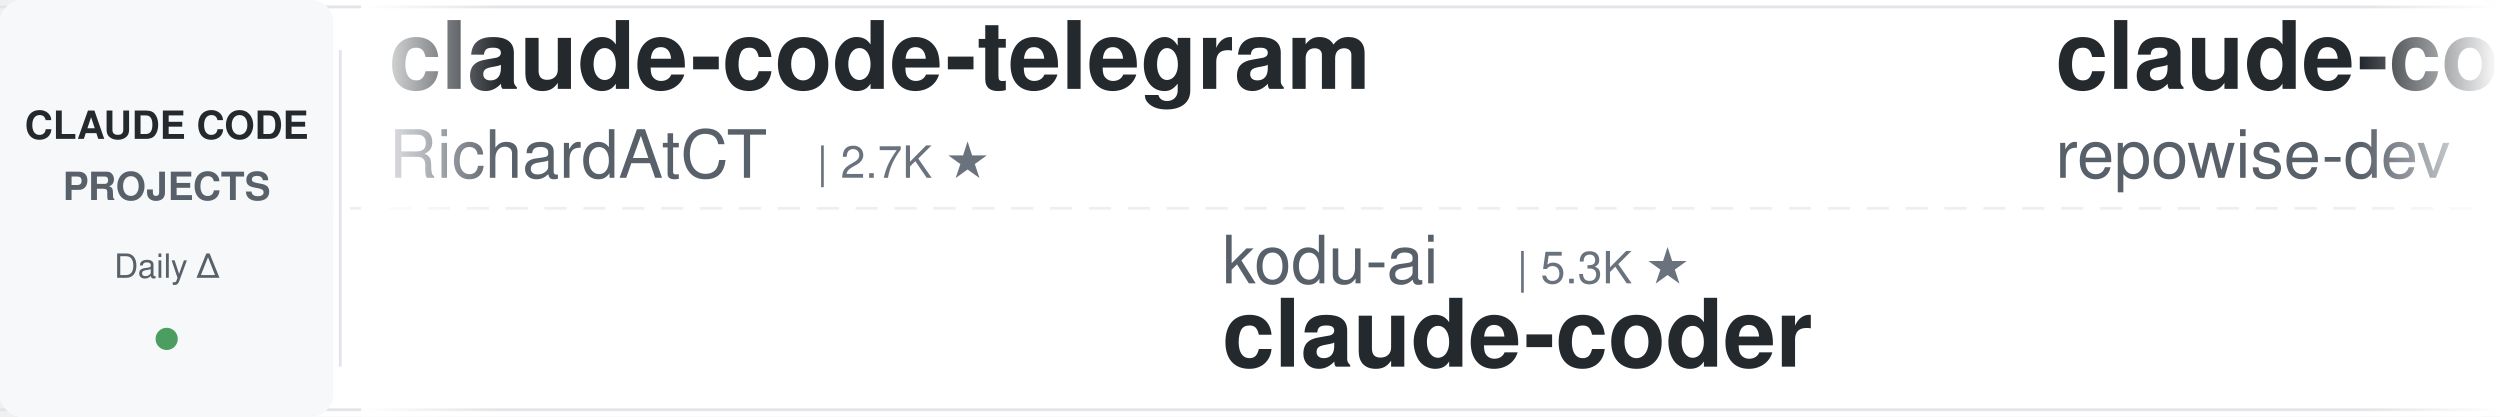
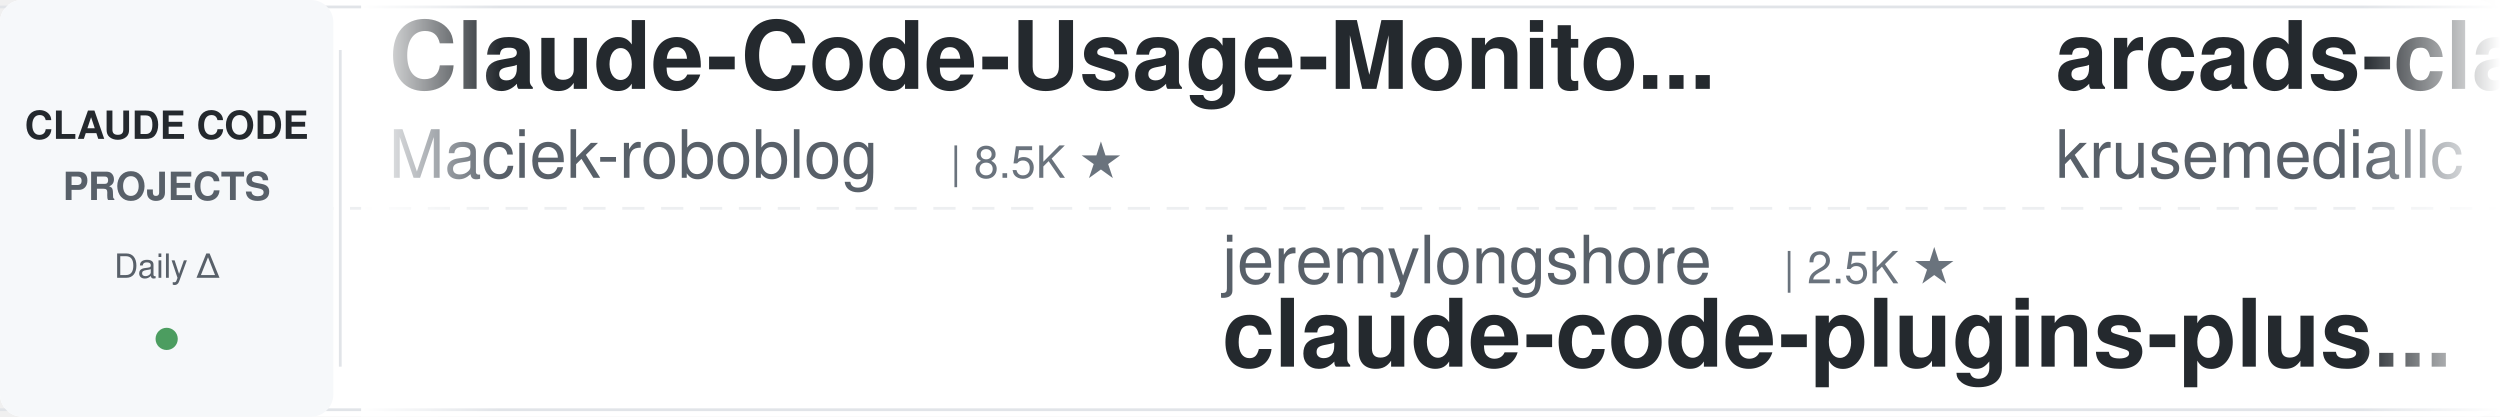
<svg xmlns="http://www.w3.org/2000/svg" width="900" height="150">
  <defs>
    <linearGradient id="leftFade" x1="0%" y1="0%" x2="100%" y2="0%">
      <stop offset="0%" style="stop-color:#ffffff;stop-opacity:1" />
      <stop offset="100%" style="stop-color:#ffffff;stop-opacity:0" />
    </linearGradient>
    <linearGradient id="rightFade" x1="0%" y1="0%" x2="100%" y2="0%">
      <stop offset="0%" style="stop-color:#ffffff;stop-opacity:0" />
      <stop offset="100%" style="stop-color:#ffffff;stop-opacity:1" />
    </linearGradient>
  </defs>
  <rect width="900" height="150" fill="#ffffff" rx="8" />
  <rect x="0" y="2" width="900" height="1" fill="#e1e4e8" />
  <rect x="0" y="147" width="900" height="1" fill="#e1e4e8" />
  <line x1="0" y1="75" x2="900" y2="75" stroke="#e1e4e8" stroke-width="1" stroke-dasharray="8 6" opacity="0.6" />
  <rect x="0" y="0" width="120" height="150" fill="#f6f8fa" rx="8" />
  <text x="60" y="50" font-family="-apple-system, BlinkMacSystemFont, 'Segoe UI', Helvetica, Arial, sans-serif" font-size="14" font-weight="600" fill="#24292e" text-anchor="middle">CLAUDE CODE</text>
  <text x="60" y="72" font-family="-apple-system, BlinkMacSystemFont, 'Segoe UI', Helvetica, Arial, sans-serif" font-size="14" font-weight="600" fill="#586069" text-anchor="middle">PROJECTS</text>
  <text x="60" y="100" font-family="-apple-system, BlinkMacSystemFont, 'Segoe UI', Helvetica, Arial, sans-serif" font-size="12" font-weight="500" fill="#586069" text-anchor="middle">Daily Δ</text>
  <circle cx="60" cy="122" r="4" fill="#22863a" opacity="0.8" />
  <rect x="122" y="18" width="1" height="114" fill="#e1e4e8" />
  <clipPath id="tickerClip">
    <rect x="130" y="0" width="770" height="150" />
  </clipPath>
  <g clip-path="url(#tickerClip)">
    <g id="tickerItems">
      <animateTransform attributeName="transform" attributeType="XML" type="translate" from="0 0" to="-3000 0" dur="54s" repeatCount="indefinite" />
      <g transform="translate(0, 0)">
-         <text x="140" y="32" font-family="-apple-system, BlinkMacSystemFont, 'Segoe UI', Helvetica, Arial, sans-serif" font-size="34" font-weight="600" fill="#24292e">claude-code-telegram</text>
-         <text x="140" y="64" font-family="-apple-system, BlinkMacSystemFont, 'Segoe UI', Helvetica, Arial, sans-serif" font-size="24" font-weight="400" fill="#586069">RichardAtCT</text>
-         <text x="294" y="64" font-family="-apple-system, BlinkMacSystemFont, 'Segoe UI', Helvetica, Arial, sans-serif" font-size="16" font-weight="500" fill="#6a737d">| 2.7K ★</text>
+         <text x="140" y="32" font-family="-apple-system, BlinkMacSystemFont, 'Segoe UI', Helvetica, Arial, sans-serif" font-size="34" font-weight="600" fill="#24292e">Claude-Code-Usage-Monito...</text>
+         <text x="140" y="64" font-family="-apple-system, BlinkMacSystemFont, 'Segoe UI', Helvetica, Arial, sans-serif" font-size="24" font-weight="400" fill="#586069">Maciek-roboblog</text>
+         <text x="342" y="64" font-family="-apple-system, BlinkMacSystemFont, 'Segoe UI', Helvetica, Arial, sans-serif" font-size="16" font-weight="500" fill="#6a737d">| 8.5K ★</text>
      </g>
      <g transform="translate(300, 0)">
-         <text x="140" y="102" font-family="-apple-system, BlinkMacSystemFont, 'Segoe UI', Helvetica, Arial, sans-serif" font-size="24" font-weight="400" fill="#586069">kodu-ai</text>
-         <text x="246" y="102" font-family="-apple-system, BlinkMacSystemFont, 'Segoe UI', Helvetica, Arial, sans-serif" font-size="16" font-weight="500" fill="#6a737d">| 5.3K ★</text>
-         <text x="140" y="132" font-family="-apple-system, BlinkMacSystemFont, 'Segoe UI', Helvetica, Arial, sans-serif" font-size="34" font-weight="600" fill="#24292e">claude-coder</text>
+         <text x="140" y="102" font-family="-apple-system, BlinkMacSystemFont, 'Segoe UI', Helvetica, Arial, sans-serif" font-size="24" font-weight="400" fill="#586069">jeremylongshore</text>
+         <text x="342" y="102" font-family="-apple-system, BlinkMacSystemFont, 'Segoe UI', Helvetica, Arial, sans-serif" font-size="16" font-weight="500" fill="#6a737d">| 2.5K ★</text>
+         <text x="140" y="132" font-family="-apple-system, BlinkMacSystemFont, 'Segoe UI', Helvetica, Arial, sans-serif" font-size="34" font-weight="600" fill="#24292e">claude-code-plugins-plus...</text>
      </g>
      <g transform="translate(600, 0)">
-         <text x="140" y="32" font-family="-apple-system, BlinkMacSystemFont, 'Segoe UI', Helvetica, Arial, sans-serif" font-size="34" font-weight="600" fill="#24292e">claude-code-prompts</text>
-         <text x="140" y="64" font-family="-apple-system, BlinkMacSystemFont, 'Segoe UI', Helvetica, Arial, sans-serif" font-size="24" font-weight="400" fill="#586069">repowise-dev</text>
-         <text x="306" y="64" font-family="-apple-system, BlinkMacSystemFont, 'Segoe UI', Helvetica, Arial, sans-serif" font-size="16" font-weight="500" fill="#6a737d">| 1.2K ★</text>
+         <text x="140" y="32" font-family="-apple-system, BlinkMacSystemFont, 'Segoe UI', Helvetica, Arial, sans-serif" font-size="34" font-weight="600" fill="#24292e">arcads-claude-code</text>
+         <text x="140" y="64" font-family="-apple-system, BlinkMacSystemFont, 'Segoe UI', Helvetica, Arial, sans-serif" font-size="24" font-weight="400" fill="#586069">krusemediallc</text>
+         <text x="318" y="64" font-family="-apple-system, BlinkMacSystemFont, 'Segoe UI', Helvetica, Arial, sans-serif" font-size="16" font-weight="500" fill="#6a737d">| 1.0K ★</text>
      </g>
      <g transform="translate(900, 0)">
-         <text x="140" y="102" font-family="-apple-system, BlinkMacSystemFont, 'Segoe UI', Helvetica, Arial, sans-serif" font-size="24" font-weight="400" fill="#586069">SeemSeam</text>
-         <text x="258" y="102" font-family="-apple-system, BlinkMacSystemFont, 'Segoe UI', Helvetica, Arial, sans-serif" font-size="16" font-weight="500" fill="#6a737d">| 3.3K ★</text>
-         <text x="140" y="132" font-family="-apple-system, BlinkMacSystemFont, 'Segoe UI', Helvetica, Arial, sans-serif" font-size="34" font-weight="600" fill="#24292e">claude_codex_bridge</text>
+         <text x="140" y="102" font-family="-apple-system, BlinkMacSystemFont, 'Segoe UI', Helvetica, Arial, sans-serif" font-size="24" font-weight="400" fill="#586069">xu-xiang</text>
+         <text x="258" y="102" font-family="-apple-system, BlinkMacSystemFont, 'Segoe UI', Helvetica, Arial, sans-serif" font-size="16" font-weight="500" fill="#6a737d">| 1.7K ★</text>
+         <text x="140" y="132" font-family="-apple-system, BlinkMacSystemFont, 'Segoe UI', Helvetica, Arial, sans-serif" font-size="34" font-weight="600" fill="#24292e">everything-claude-code-z...</text>
      </g>
      <g transform="translate(1200, 0)">
-         <text x="140" y="32" font-family="-apple-system, BlinkMacSystemFont, 'Segoe UI', Helvetica, Arial, sans-serif" font-size="34" font-weight="600" fill="#24292e">claude-code-transcripts</text>
-         <text x="140" y="64" font-family="-apple-system, BlinkMacSystemFont, 'Segoe UI', Helvetica, Arial, sans-serif" font-size="24" font-weight="400" fill="#586069">simonw</text>
-         <text x="234" y="64" font-family="-apple-system, BlinkMacSystemFont, 'Segoe UI', Helvetica, Arial, sans-serif" font-size="16" font-weight="500" fill="#6a737d">| 1.6K ★</text>
+         <text x="140" y="32" font-family="-apple-system, BlinkMacSystemFont, 'Segoe UI', Helvetica, Arial, sans-serif" font-size="34" font-weight="600" fill="#24292e">edmunds-claude-code</text>
+         <text x="140" y="64" font-family="-apple-system, BlinkMacSystemFont, 'Segoe UI', Helvetica, Arial, sans-serif" font-size="24" font-weight="400" fill="#586069">edmund-io</text>
+         <text x="270" y="64" font-family="-apple-system, BlinkMacSystemFont, 'Segoe UI', Helvetica, Arial, sans-serif" font-size="16" font-weight="500" fill="#6a737d">| 1.5K ★</text>
      </g>
      <g transform="translate(1500, 0)">
-         <text x="140" y="102" font-family="-apple-system, BlinkMacSystemFont, 'Segoe UI', Helvetica, Arial, sans-serif" font-size="24" font-weight="400" fill="#586069">jqueryscript</text>
-         <text x="306" y="102" font-family="-apple-system, BlinkMacSystemFont, 'Segoe UI', Helvetica, Arial, sans-serif" font-size="16" font-weight="500" fill="#6a737d">| 467 ★</text>
-         <text x="140" y="132" font-family="-apple-system, BlinkMacSystemFont, 'Segoe UI', Helvetica, Arial, sans-serif" font-size="34" font-weight="600" fill="#24292e">awesome-claude-code</text>
+         <text x="140" y="102" font-family="-apple-system, BlinkMacSystemFont, 'Segoe UI', Helvetica, Arial, sans-serif" font-size="24" font-weight="400" fill="#586069">disler</text>
+         <text x="234" y="102" font-family="-apple-system, BlinkMacSystemFont, 'Segoe UI', Helvetica, Arial, sans-serif" font-size="16" font-weight="500" fill="#6a737d">| 3.8K ★</text>
+         <text x="140" y="132" font-family="-apple-system, BlinkMacSystemFont, 'Segoe UI', Helvetica, Arial, sans-serif" font-size="34" font-weight="600" fill="#24292e">claude-code-hooks-master...</text>
      </g>
      <g transform="translate(1800, 0)">
-         <text x="140" y="32" font-family="-apple-system, BlinkMacSystemFont, 'Segoe UI', Helvetica, Arial, sans-serif" font-size="34" font-weight="600" fill="#24292e">Auto-claude-code-researc...</text>
-         <text x="140" y="64" font-family="-apple-system, BlinkMacSystemFont, 'Segoe UI', Helvetica, Arial, sans-serif" font-size="24" font-weight="400" fill="#586069">wanshuiyin</text>
-         <text x="282" y="64" font-family="-apple-system, BlinkMacSystemFont, 'Segoe UI', Helvetica, Arial, sans-serif" font-size="16" font-weight="500" fill="#6a737d">| 13.5K ★</text>
+         <text x="140" y="32" font-family="-apple-system, BlinkMacSystemFont, 'Segoe UI', Helvetica, Arial, sans-serif" font-size="34" font-weight="600" fill="#24292e">Claude-Code-Game-Studios</text>
+         <text x="140" y="64" font-family="-apple-system, BlinkMacSystemFont, 'Segoe UI', Helvetica, Arial, sans-serif" font-size="24" font-weight="400" fill="#586069">Donchitos</text>
+         <text x="270" y="64" font-family="-apple-system, BlinkMacSystemFont, 'Segoe UI', Helvetica, Arial, sans-serif" font-size="16" font-weight="500" fill="#6a737d">| 23.1K ★</text>
      </g>
      <g transform="translate(2100, 0)">
-         <text x="140" y="102" font-family="-apple-system, BlinkMacSystemFont, 'Segoe UI', Helvetica, Arial, sans-serif" font-size="24" font-weight="400" fill="#586069">Yeachan-Heo</text>
-         <text x="294" y="102" font-family="-apple-system, BlinkMacSystemFont, 'Segoe UI', Helvetica, Arial, sans-serif" font-size="16" font-weight="500" fill="#6a737d">| 37.8K ★</text>
-         <text x="140" y="132" font-family="-apple-system, BlinkMacSystemFont, 'Segoe UI', Helvetica, Arial, sans-serif" font-size="34" font-weight="600" fill="#24292e">oh-my-claudecode</text>
+         <text x="140" y="102" font-family="-apple-system, BlinkMacSystemFont, 'Segoe UI', Helvetica, Arial, sans-serif" font-size="24" font-weight="400" fill="#586069">centminmod</text>
+         <text x="282" y="102" font-family="-apple-system, BlinkMacSystemFont, 'Segoe UI', Helvetica, Arial, sans-serif" font-size="16" font-weight="500" fill="#6a737d">| 2.5K ★</text>
+         <text x="140" y="132" font-family="-apple-system, BlinkMacSystemFont, 'Segoe UI', Helvetica, Arial, sans-serif" font-size="34" font-weight="600" fill="#24292e">my-claude-code-setup</text>
      </g>
      <g transform="translate(2400, 0)">
        <text x="140" y="32" font-family="-apple-system, BlinkMacSystemFont, 'Segoe UI', Helvetica, Arial, sans-serif" font-size="34" font-weight="600" fill="#24292e">claude-code-proxy</text>
-         <text x="140" y="64" font-family="-apple-system, BlinkMacSystemFont, 'Segoe UI', Helvetica, Arial, sans-serif" font-size="24" font-weight="400" fill="#586069">1rgs</text>
-         <text x="210" y="64" font-family="-apple-system, BlinkMacSystemFont, 'Segoe UI', Helvetica, Arial, sans-serif" font-size="16" font-weight="500" fill="#6a737d">| 3.7K ★</text>
+         <text x="140" y="64" font-family="-apple-system, BlinkMacSystemFont, 'Segoe UI', Helvetica, Arial, sans-serif" font-size="24" font-weight="400" fill="#586069">fuergaosi233</text>
+         <text x="306" y="64" font-family="-apple-system, BlinkMacSystemFont, 'Segoe UI', Helvetica, Arial, sans-serif" font-size="16" font-weight="500" fill="#6a737d">| 2.7K ★</text>
      </g>
      <g transform="translate(2700, 0)">
-         <text x="140" y="102" font-family="-apple-system, BlinkMacSystemFont, 'Segoe UI', Helvetica, Arial, sans-serif" font-size="24" font-weight="400" fill="#586069">hangsman</text>
-         <text x="258" y="102" font-family="-apple-system, BlinkMacSystemFont, 'Segoe UI', Helvetica, Arial, sans-serif" font-size="16" font-weight="500" fill="#6a737d">| 787 ★</text>
-         <text x="140" y="132" font-family="-apple-system, BlinkMacSystemFont, 'Segoe UI', Helvetica, Arial, sans-serif" font-size="34" font-weight="600" fill="#24292e">claude-code-source</text>
+         <text x="140" y="102" font-family="-apple-system, BlinkMacSystemFont, 'Segoe UI', Helvetica, Arial, sans-serif" font-size="24" font-weight="400" fill="#586069">anthropics</text>
+         <text x="282" y="102" font-family="-apple-system, BlinkMacSystemFont, 'Segoe UI', Helvetica, Arial, sans-serif" font-size="16" font-weight="500" fill="#6a737d">| 912 ★</text>
+         <text x="140" y="132" font-family="-apple-system, BlinkMacSystemFont, 'Segoe UI', Helvetica, Arial, sans-serif" font-size="34" font-weight="600" fill="#24292e">claude-code-base-action</text>
      </g>
      <g transform="translate(3000, 0)">
-         <text x="140" y="32" font-family="-apple-system, BlinkMacSystemFont, 'Segoe UI', Helvetica, Arial, sans-serif" font-size="34" font-weight="600" fill="#24292e">claude-code-telegram</text>
-         <text x="140" y="64" font-family="-apple-system, BlinkMacSystemFont, 'Segoe UI', Helvetica, Arial, sans-serif" font-size="24" font-weight="400" fill="#586069">RichardAtCT</text>
-         <text x="294" y="64" font-family="-apple-system, BlinkMacSystemFont, 'Segoe UI', Helvetica, Arial, sans-serif" font-size="16" font-weight="500" fill="#6a737d">| 2.7K ★</text>
+         <text x="140" y="32" font-family="-apple-system, BlinkMacSystemFont, 'Segoe UI', Helvetica, Arial, sans-serif" font-size="34" font-weight="600" fill="#24292e">Claude-Code-Usage-Monito...</text>
+         <text x="140" y="64" font-family="-apple-system, BlinkMacSystemFont, 'Segoe UI', Helvetica, Arial, sans-serif" font-size="24" font-weight="400" fill="#586069">Maciek-roboblog</text>
+         <text x="342" y="64" font-family="-apple-system, BlinkMacSystemFont, 'Segoe UI', Helvetica, Arial, sans-serif" font-size="16" font-weight="500" fill="#6a737d">| 8.5K ★</text>
      </g>
      <g transform="translate(3300, 0)">
-         <text x="140" y="102" font-family="-apple-system, BlinkMacSystemFont, 'Segoe UI', Helvetica, Arial, sans-serif" font-size="24" font-weight="400" fill="#586069">kodu-ai</text>
-         <text x="246" y="102" font-family="-apple-system, BlinkMacSystemFont, 'Segoe UI', Helvetica, Arial, sans-serif" font-size="16" font-weight="500" fill="#6a737d">| 5.3K ★</text>
-         <text x="140" y="132" font-family="-apple-system, BlinkMacSystemFont, 'Segoe UI', Helvetica, Arial, sans-serif" font-size="34" font-weight="600" fill="#24292e">claude-coder</text>
+         <text x="140" y="102" font-family="-apple-system, BlinkMacSystemFont, 'Segoe UI', Helvetica, Arial, sans-serif" font-size="24" font-weight="400" fill="#586069">jeremylongshore</text>
+         <text x="342" y="102" font-family="-apple-system, BlinkMacSystemFont, 'Segoe UI', Helvetica, Arial, sans-serif" font-size="16" font-weight="500" fill="#6a737d">| 2.5K ★</text>
+         <text x="140" y="132" font-family="-apple-system, BlinkMacSystemFont, 'Segoe UI', Helvetica, Arial, sans-serif" font-size="34" font-weight="600" fill="#24292e">claude-code-plugins-plus...</text>
      </g>
      <g transform="translate(3600, 0)">
-         <text x="140" y="32" font-family="-apple-system, BlinkMacSystemFont, 'Segoe UI', Helvetica, Arial, sans-serif" font-size="34" font-weight="600" fill="#24292e">claude-code-prompts</text>
-         <text x="140" y="64" font-family="-apple-system, BlinkMacSystemFont, 'Segoe UI', Helvetica, Arial, sans-serif" font-size="24" font-weight="400" fill="#586069">repowise-dev</text>
-         <text x="306" y="64" font-family="-apple-system, BlinkMacSystemFont, 'Segoe UI', Helvetica, Arial, sans-serif" font-size="16" font-weight="500" fill="#6a737d">| 1.2K ★</text>
+         <text x="140" y="32" font-family="-apple-system, BlinkMacSystemFont, 'Segoe UI', Helvetica, Arial, sans-serif" font-size="34" font-weight="600" fill="#24292e">arcads-claude-code</text>
+         <text x="140" y="64" font-family="-apple-system, BlinkMacSystemFont, 'Segoe UI', Helvetica, Arial, sans-serif" font-size="24" font-weight="400" fill="#586069">krusemediallc</text>
+         <text x="318" y="64" font-family="-apple-system, BlinkMacSystemFont, 'Segoe UI', Helvetica, Arial, sans-serif" font-size="16" font-weight="500" fill="#6a737d">| 1.0K ★</text>
      </g>
      <g transform="translate(3900, 0)">
-         <text x="140" y="102" font-family="-apple-system, BlinkMacSystemFont, 'Segoe UI', Helvetica, Arial, sans-serif" font-size="24" font-weight="400" fill="#586069">SeemSeam</text>
-         <text x="258" y="102" font-family="-apple-system, BlinkMacSystemFont, 'Segoe UI', Helvetica, Arial, sans-serif" font-size="16" font-weight="500" fill="#6a737d">| 3.3K ★</text>
-         <text x="140" y="132" font-family="-apple-system, BlinkMacSystemFont, 'Segoe UI', Helvetica, Arial, sans-serif" font-size="34" font-weight="600" fill="#24292e">claude_codex_bridge</text>
+         <text x="140" y="102" font-family="-apple-system, BlinkMacSystemFont, 'Segoe UI', Helvetica, Arial, sans-serif" font-size="24" font-weight="400" fill="#586069">xu-xiang</text>
+         <text x="258" y="102" font-family="-apple-system, BlinkMacSystemFont, 'Segoe UI', Helvetica, Arial, sans-serif" font-size="16" font-weight="500" fill="#6a737d">| 1.7K ★</text>
+         <text x="140" y="132" font-family="-apple-system, BlinkMacSystemFont, 'Segoe UI', Helvetica, Arial, sans-serif" font-size="34" font-weight="600" fill="#24292e">everything-claude-code-z...</text>
      </g>
    </g>
  </g>
  <rect x="130" y="0" width="50" height="150" fill="url(#leftFade)" />
  <rect x="850" y="0" width="50" height="150" fill="url(#rightFade)" />
</svg>
